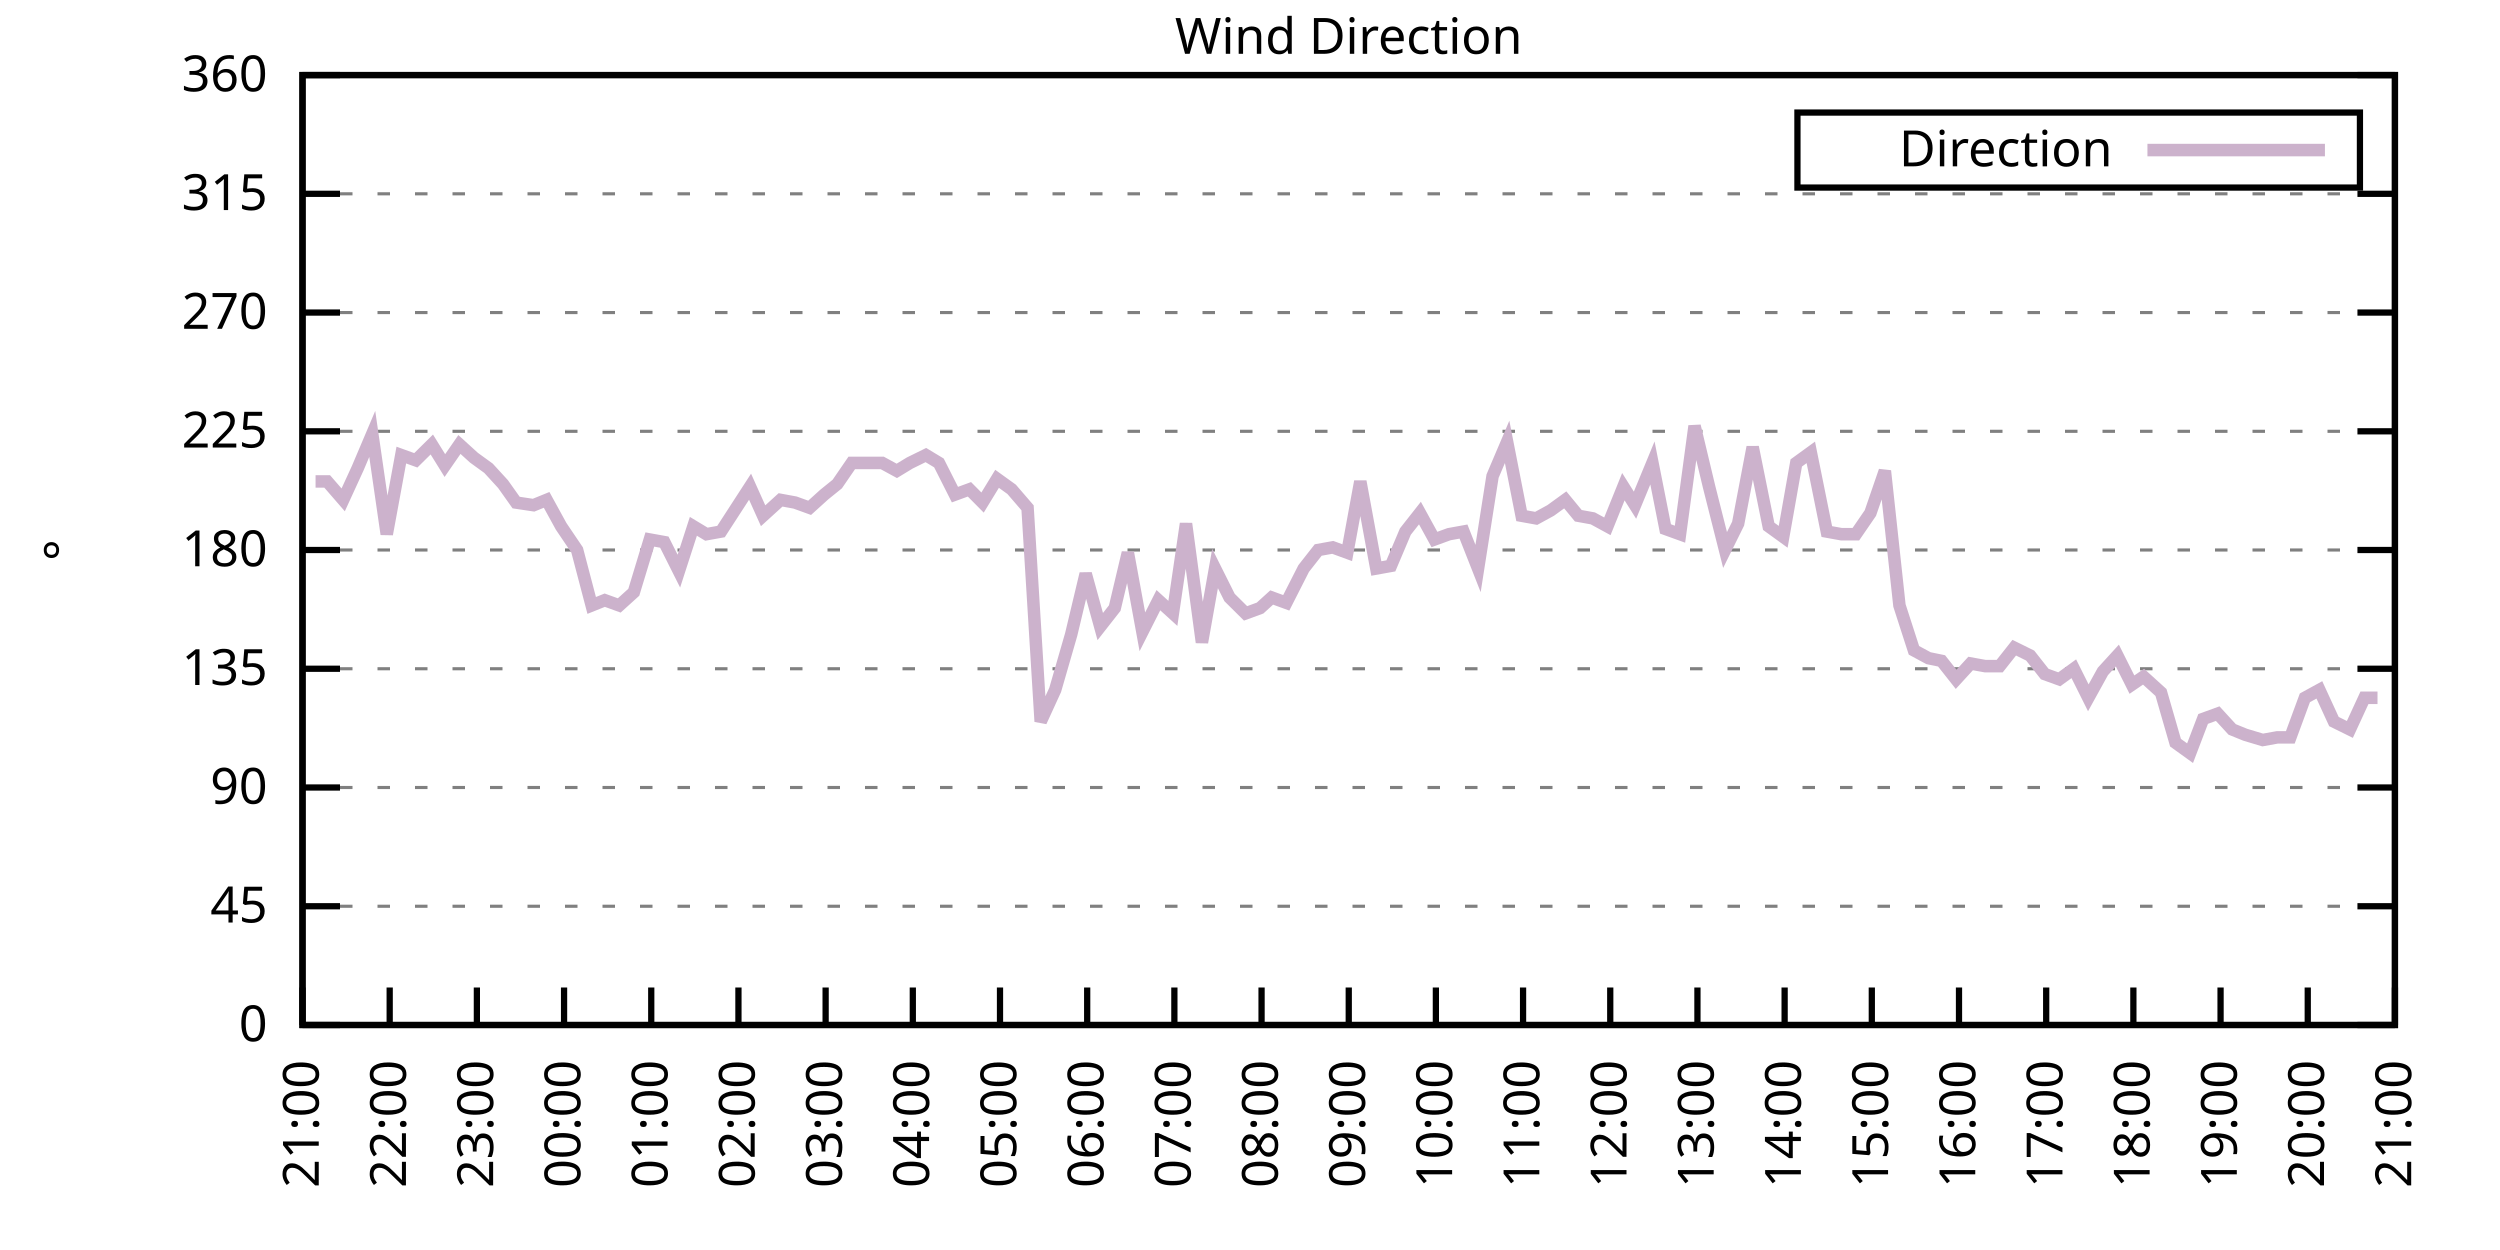
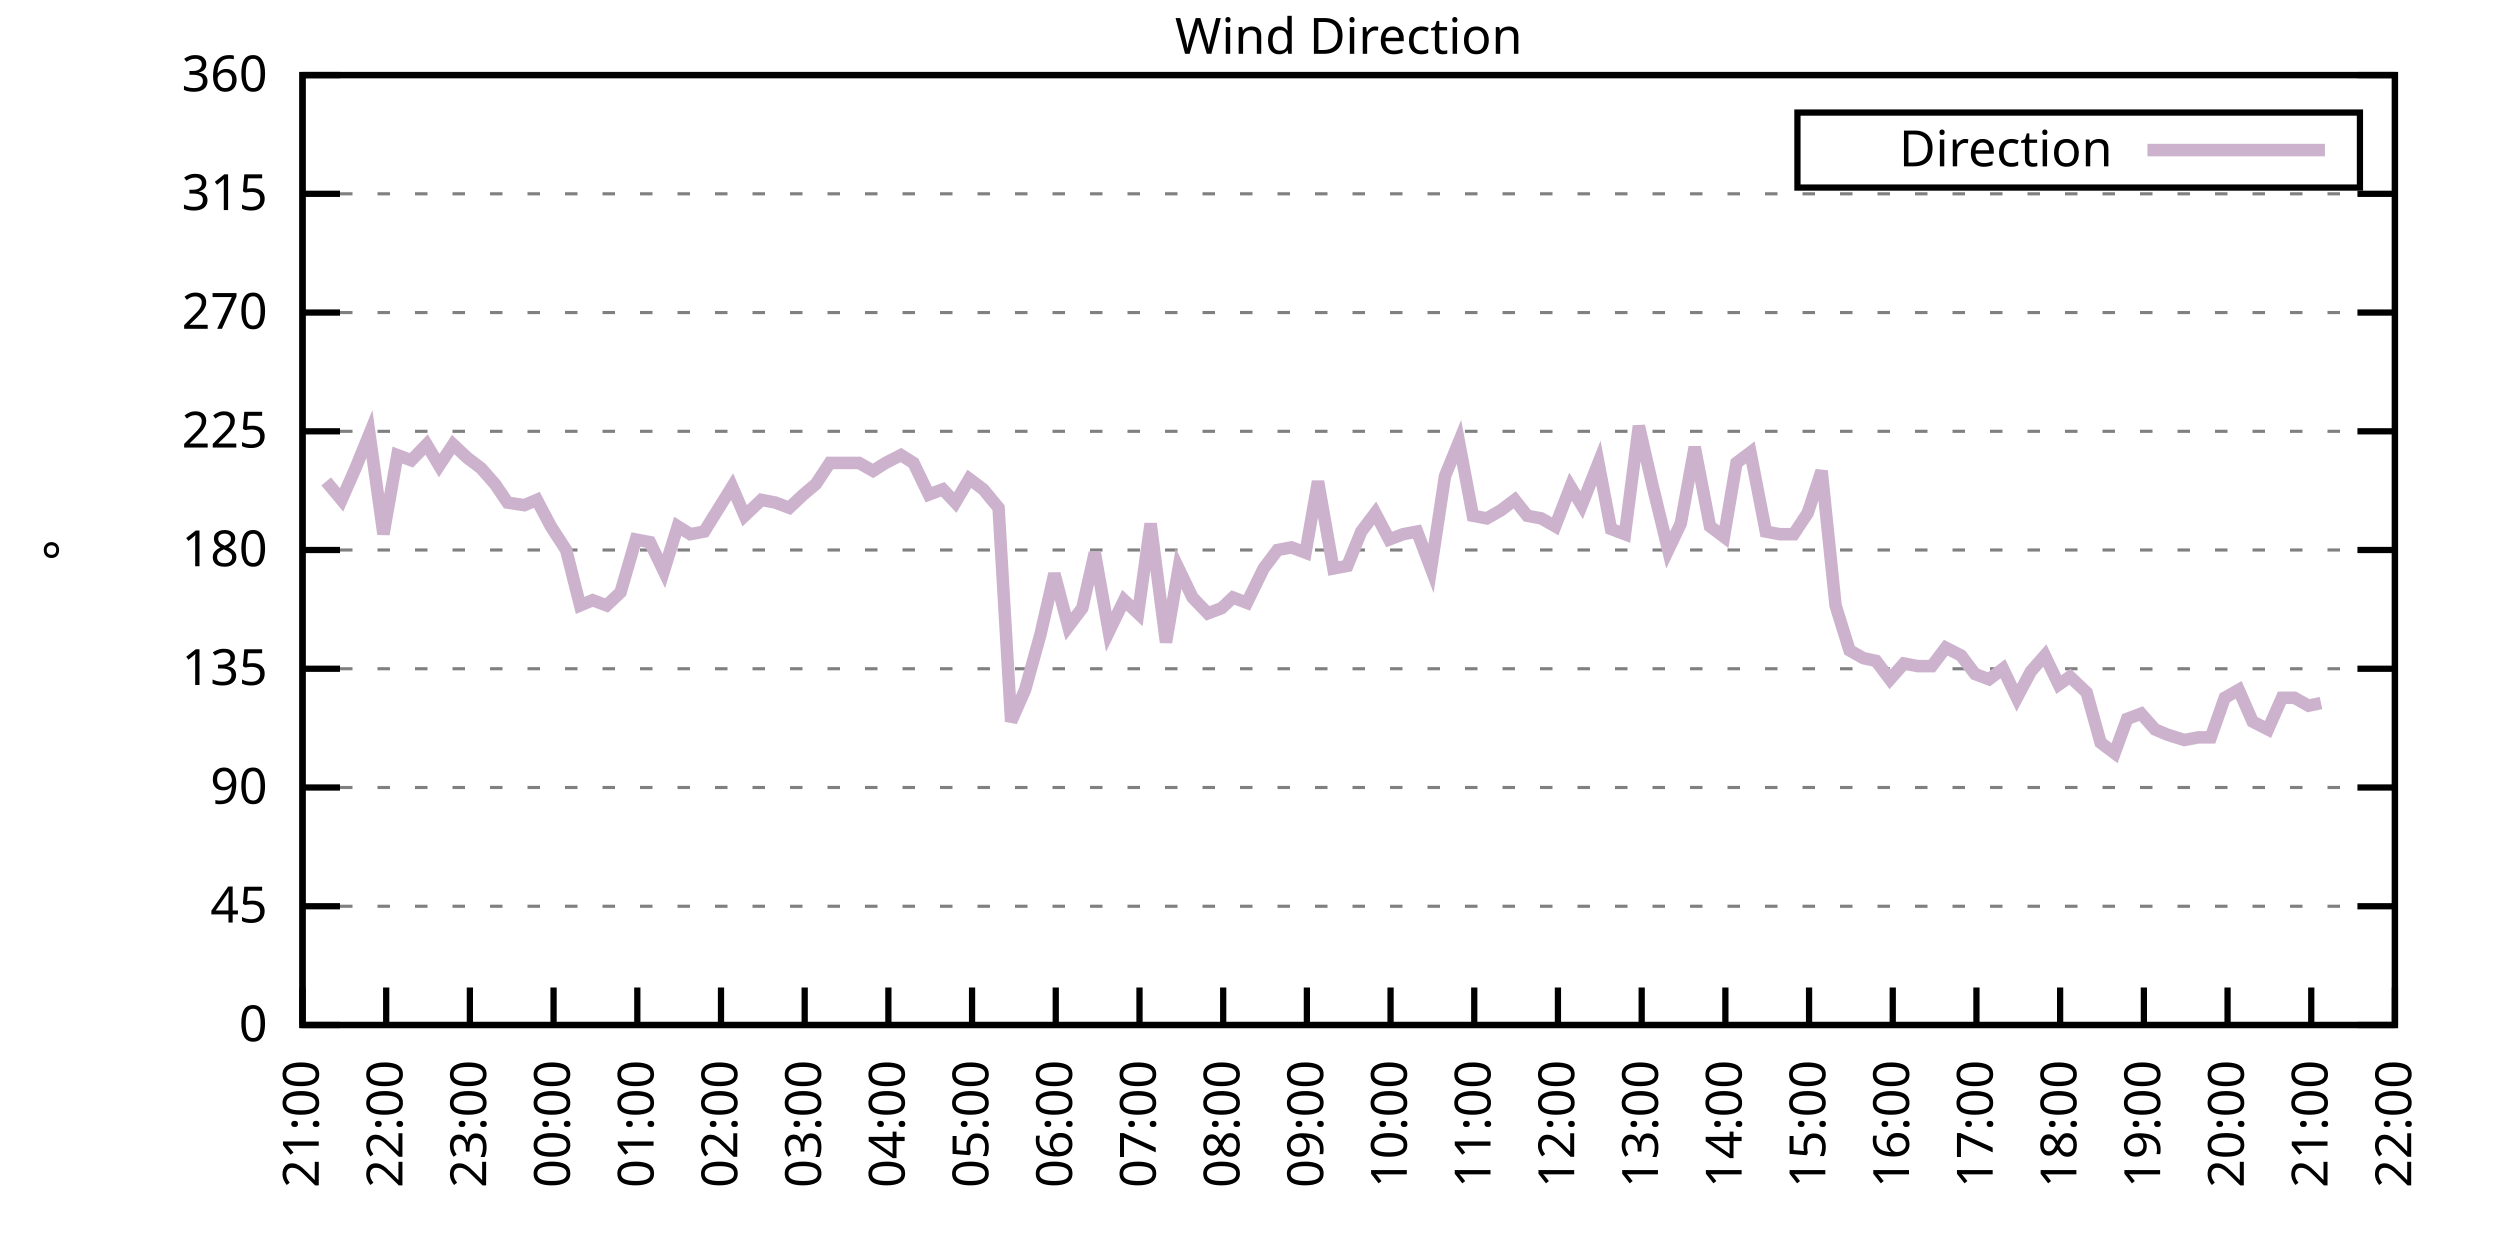
<svg xmlns="http://www.w3.org/2000/svg" xmlns:xlink="http://www.w3.org/1999/xlink" width="400" height="200" viewBox="0 0 400 200">
  <g id="gnuplot_canvas">
    <rect x="0" y="0" width="400" height="200" fill="none" />
    <defs>
      <circle id="gpDot" r="0.5" stroke-width="0.5" stroke="currentColor" />
      <path id="gpPt0" stroke-width="0.333" stroke="currentColor" d="M-1,0 h2 M0,-1 v2" />
      <path id="gpPt1" stroke-width="0.333" stroke="currentColor" d="M-1,-1 L1,1 M1,-1 L-1,1" />
      <path id="gpPt2" stroke-width="0.333" stroke="currentColor" d="M-1,0 L1,0 M0,-1 L0,1 M-1,-1 L1,1 M-1,1 L1,-1" />
      <rect id="gpPt3" stroke-width="0.333" stroke="currentColor" x="-1" y="-1" width="2" height="2" />
      <rect id="gpPt4" stroke-width="0.333" stroke="currentColor" fill="currentColor" x="-1" y="-1" width="2" height="2" />
      <circle id="gpPt5" stroke-width="0.333" stroke="currentColor" cx="0" cy="0" r="1" />
      <use xlink:href="#gpPt5" id="gpPt6" fill="currentColor" stroke="none" />
      <path id="gpPt7" stroke-width="0.333" stroke="currentColor" d="M0,-1.33 L-1.33,0.67 L1.33,0.67 z" />
      <use xlink:href="#gpPt7" id="gpPt8" fill="currentColor" stroke="none" />
      <use xlink:href="#gpPt7" id="gpPt9" stroke="currentColor" transform="rotate(180)" />
      <use xlink:href="#gpPt9" id="gpPt10" fill="currentColor" stroke="none" />
      <use xlink:href="#gpPt3" id="gpPt11" stroke="currentColor" transform="rotate(45)" />
      <use xlink:href="#gpPt11" id="gpPt12" fill="currentColor" stroke="none" />
      <path id="gpPt13" stroke-width="0.333" stroke="currentColor" d="M0,1.330 L1.265,0.411 L0.782,-1.067 L-0.782,-1.076 L-1.265,0.411 z" />
      <use xlink:href="#gpPt13" id="gpPt14" fill="currentColor" stroke="none" />
      <filter id="textbox" filterUnits="objectBoundingBox" x="0" y="0" height="1" width="1">
        <feFlood flood-color="white" flood-opacity="1" result="bgnd" />
        <feComposite in="SourceGraphic" in2="bgnd" operator="atop" />
      </filter>
      <filter id="greybox" filterUnits="objectBoundingBox" x="0" y="0" height="1" width="1">
        <feFlood flood-color="lightgrey" flood-opacity="1" result="grey" />
        <feComposite in="SourceGraphic" in2="grey" operator="atop" />
      </filter>
    </defs>
    <g fill="none" color="white" stroke="currentColor" stroke-width="1.00" stroke-linecap="butt" stroke-linejoin="miter">
</g>
    <g fill="none" color="black" stroke="currentColor" stroke-width="1.00" stroke-linecap="butt" stroke-linejoin="miter">
      <g stroke="none" shape-rendering="crispEdges">
        <polygon fill="rgb(255, 255, 255)" points="48.40,164.00 383.18,164.00 383.18,12.02 48.40,12.02 " />
      </g>
    </g>
    <g fill="none" color="black" stroke="currentColor" stroke-width="1.00" stroke-linecap="butt" stroke-linejoin="miter">
</g>
    <g fill="none" color="black" stroke="black" stroke-width="0.50" stroke-linecap="butt" stroke-linejoin="miter">
</g>
    <g fill="none" color="gray" stroke="currentColor" stroke-width="0.50" stroke-linecap="butt" stroke-linejoin="miter">
      <path stroke="gray" stroke-dasharray="2,4" class="gridline" d="M48.40,164.00 L383.19,164.00  " />
    </g>
    <g fill="none" color="gray" stroke="gray" stroke-width="1.00" stroke-linecap="butt" stroke-linejoin="miter">
</g>
    <g fill="none" color="black" stroke="currentColor" stroke-width="1.00" stroke-linecap="butt" stroke-linejoin="miter">
      <path stroke="black" d="M48.40,164.00 L54.40,164.00 M383.19,164.00 L377.19,164.00  " />
      <g transform="translate(42.80,166.60)" stroke="none" fill="black" font-family="Sans" font-size="8.00" text-anchor="end">
        <text>
          <tspan font-family="Sans"> 0</tspan>
        </text>
      </g>
    </g>
    <g fill="none" color="black" stroke="currentColor" stroke-width="1.00" stroke-linecap="butt" stroke-linejoin="miter">
</g>
    <g fill="none" color="black" stroke="black" stroke-width="0.50" stroke-linecap="butt" stroke-linejoin="miter">
</g>
    <g fill="none" color="gray" stroke="currentColor" stroke-width="0.50" stroke-linecap="butt" stroke-linejoin="miter">
      <path stroke="gray" stroke-dasharray="2,4" class="gridline" d="M48.40,145.00 L383.19,145.00  " />
    </g>
    <g fill="none" color="gray" stroke="gray" stroke-width="1.00" stroke-linecap="butt" stroke-linejoin="miter">
</g>
    <g fill="none" color="black" stroke="currentColor" stroke-width="1.00" stroke-linecap="butt" stroke-linejoin="miter">
      <path stroke="black" d="M48.40,145.00 L54.40,145.00 M383.19,145.00 L377.19,145.00  " />
      <g transform="translate(42.80,147.60)" stroke="none" fill="black" font-family="Sans" font-size="8.00" text-anchor="end">
        <text>
          <tspan font-family="Sans"> 45</tspan>
        </text>
      </g>
    </g>
    <g fill="none" color="black" stroke="currentColor" stroke-width="1.00" stroke-linecap="butt" stroke-linejoin="miter">
</g>
    <g fill="none" color="black" stroke="black" stroke-width="0.50" stroke-linecap="butt" stroke-linejoin="miter">
</g>
    <g fill="none" color="gray" stroke="currentColor" stroke-width="0.50" stroke-linecap="butt" stroke-linejoin="miter">
      <path stroke="gray" stroke-dasharray="2,4" class="gridline" d="M48.40,126.00 L383.19,126.00  " />
    </g>
    <g fill="none" color="gray" stroke="gray" stroke-width="1.00" stroke-linecap="butt" stroke-linejoin="miter">
</g>
    <g fill="none" color="black" stroke="currentColor" stroke-width="1.00" stroke-linecap="butt" stroke-linejoin="miter">
      <path stroke="black" d="M48.40,126.00 L54.40,126.00 M383.19,126.00 L377.19,126.00  " />
      <g transform="translate(42.80,128.60)" stroke="none" fill="black" font-family="Sans" font-size="8.00" text-anchor="end">
        <text>
          <tspan font-family="Sans"> 90</tspan>
        </text>
      </g>
    </g>
    <g fill="none" color="black" stroke="currentColor" stroke-width="1.00" stroke-linecap="butt" stroke-linejoin="miter">
</g>
    <g fill="none" color="black" stroke="black" stroke-width="0.50" stroke-linecap="butt" stroke-linejoin="miter">
</g>
    <g fill="none" color="gray" stroke="currentColor" stroke-width="0.50" stroke-linecap="butt" stroke-linejoin="miter">
      <path stroke="gray" stroke-dasharray="2,4" class="gridline" d="M48.40,107.00 L383.19,107.00  " />
    </g>
    <g fill="none" color="gray" stroke="gray" stroke-width="1.00" stroke-linecap="butt" stroke-linejoin="miter">
</g>
    <g fill="none" color="black" stroke="currentColor" stroke-width="1.00" stroke-linecap="butt" stroke-linejoin="miter">
      <path stroke="black" d="M48.40,107.00 L54.40,107.00 M383.19,107.00 L377.19,107.00  " />
      <g transform="translate(42.80,109.60)" stroke="none" fill="black" font-family="Sans" font-size="8.00" text-anchor="end">
        <text>
          <tspan font-family="Sans"> 135</tspan>
        </text>
      </g>
    </g>
    <g fill="none" color="black" stroke="currentColor" stroke-width="1.00" stroke-linecap="butt" stroke-linejoin="miter">
</g>
    <g fill="none" color="black" stroke="black" stroke-width="0.50" stroke-linecap="butt" stroke-linejoin="miter">
</g>
    <g fill="none" color="gray" stroke="currentColor" stroke-width="0.50" stroke-linecap="butt" stroke-linejoin="miter">
      <path stroke="gray" stroke-dasharray="2,4" class="gridline" d="M48.40,88.00 L383.19,88.00  " />
    </g>
    <g fill="none" color="gray" stroke="gray" stroke-width="1.00" stroke-linecap="butt" stroke-linejoin="miter">
</g>
    <g fill="none" color="black" stroke="currentColor" stroke-width="1.00" stroke-linecap="butt" stroke-linejoin="miter">
      <path stroke="black" d="M48.40,88.00 L54.40,88.00 M383.19,88.00 L377.19,88.00  " />
      <g transform="translate(42.80,90.60)" stroke="none" fill="black" font-family="Sans" font-size="8.00" text-anchor="end">
        <text>
          <tspan font-family="Sans"> 180</tspan>
        </text>
      </g>
    </g>
    <g fill="none" color="black" stroke="currentColor" stroke-width="1.00" stroke-linecap="butt" stroke-linejoin="miter">
</g>
    <g fill="none" color="black" stroke="black" stroke-width="0.50" stroke-linecap="butt" stroke-linejoin="miter">
</g>
    <g fill="none" color="gray" stroke="currentColor" stroke-width="0.50" stroke-linecap="butt" stroke-linejoin="miter">
      <path stroke="gray" stroke-dasharray="2,4" class="gridline" d="M48.40,69.01 L383.19,69.01  " />
    </g>
    <g fill="none" color="gray" stroke="gray" stroke-width="1.00" stroke-linecap="butt" stroke-linejoin="miter">
</g>
    <g fill="none" color="black" stroke="currentColor" stroke-width="1.00" stroke-linecap="butt" stroke-linejoin="miter">
      <path stroke="black" d="M48.40,69.01 L54.40,69.01 M383.19,69.01 L377.19,69.01  " />
      <g transform="translate(42.80,71.61)" stroke="none" fill="black" font-family="Sans" font-size="8.00" text-anchor="end">
        <text>
          <tspan font-family="Sans"> 225</tspan>
        </text>
      </g>
    </g>
    <g fill="none" color="black" stroke="currentColor" stroke-width="1.00" stroke-linecap="butt" stroke-linejoin="miter">
</g>
    <g fill="none" color="black" stroke="black" stroke-width="0.50" stroke-linecap="butt" stroke-linejoin="miter">
</g>
    <g fill="none" color="gray" stroke="currentColor" stroke-width="0.50" stroke-linecap="butt" stroke-linejoin="miter">
      <path stroke="gray" stroke-dasharray="2,4" class="gridline" d="M48.40,50.01 L383.19,50.01  " />
    </g>
    <g fill="none" color="gray" stroke="gray" stroke-width="1.00" stroke-linecap="butt" stroke-linejoin="miter">
</g>
    <g fill="none" color="black" stroke="currentColor" stroke-width="1.00" stroke-linecap="butt" stroke-linejoin="miter">
      <path stroke="black" d="M48.40,50.01 L54.40,50.01 M383.19,50.01 L377.19,50.01  " />
      <g transform="translate(42.80,52.61)" stroke="none" fill="black" font-family="Sans" font-size="8.00" text-anchor="end">
        <text>
          <tspan font-family="Sans"> 270</tspan>
        </text>
      </g>
    </g>
    <g fill="none" color="black" stroke="currentColor" stroke-width="1.00" stroke-linecap="butt" stroke-linejoin="miter">
</g>
    <g fill="none" color="black" stroke="black" stroke-width="0.50" stroke-linecap="butt" stroke-linejoin="miter">
</g>
    <g fill="none" color="gray" stroke="currentColor" stroke-width="0.50" stroke-linecap="butt" stroke-linejoin="miter">
      <path stroke="gray" stroke-dasharray="2,4" class="gridline" d="M48.40,31.01 L383.19,31.01  " />
    </g>
    <g fill="none" color="gray" stroke="gray" stroke-width="1.00" stroke-linecap="butt" stroke-linejoin="miter">
</g>
    <g fill="none" color="black" stroke="currentColor" stroke-width="1.00" stroke-linecap="butt" stroke-linejoin="miter">
      <path stroke="black" d="M48.40,31.01 L54.40,31.01 M383.19,31.01 L377.19,31.01  " />
      <g transform="translate(42.80,33.61)" stroke="none" fill="black" font-family="Sans" font-size="8.00" text-anchor="end">
        <text>
          <tspan font-family="Sans"> 315</tspan>
        </text>
      </g>
    </g>
    <g fill="none" color="black" stroke="currentColor" stroke-width="1.00" stroke-linecap="butt" stroke-linejoin="miter">
</g>
    <g fill="none" color="black" stroke="black" stroke-width="0.50" stroke-linecap="butt" stroke-linejoin="miter">
</g>
    <g fill="none" color="gray" stroke="currentColor" stroke-width="0.50" stroke-linecap="butt" stroke-linejoin="miter">
      <path stroke="gray" stroke-dasharray="2,4" class="gridline" d="M48.40,12.01 L383.19,12.01  " />
    </g>
    <g fill="none" color="gray" stroke="gray" stroke-width="1.00" stroke-linecap="butt" stroke-linejoin="miter">
</g>
    <g fill="none" color="black" stroke="currentColor" stroke-width="1.00" stroke-linecap="butt" stroke-linejoin="miter">
      <path stroke="black" d="M48.40,12.01 L54.40,12.01 M383.19,12.01 L377.19,12.01  " />
      <g transform="translate(42.80,14.61)" stroke="none" fill="black" font-family="Sans" font-size="8.00" text-anchor="end">
        <text>
          <tspan font-family="Sans"> 360</tspan>
        </text>
      </g>
    </g>
    <g fill="none" color="black" stroke="currentColor" stroke-width="1.00" stroke-linecap="butt" stroke-linejoin="miter">
      <path stroke="black" d="M48.40,164.00 L48.40,158.00  " />
      <g transform="translate(51.00,169.60) rotate(270.00)" stroke="none" fill="black" font-family="Sans" font-size="8.00" text-anchor="end">
        <text>
          <tspan font-family="Sans">21:00</tspan>
        </text>
      </g>
    </g>
    <g fill="none" color="black" stroke="currentColor" stroke-width="1.00" stroke-linecap="butt" stroke-linejoin="miter">
-       <path stroke="black" d="M62.35,164.00 L62.35,158.00  " />
-       <g transform="translate(64.95,169.60) rotate(270.00)" stroke="none" fill="black" font-family="Sans" font-size="8.00" text-anchor="end">
+       <path stroke="black" d="M61.79,164.00 L61.79,158.00  " />
+       <g transform="translate(64.39,169.60) rotate(270.00)" stroke="none" fill="black" font-family="Sans" font-size="8.00" text-anchor="end">
        <text>
          <tspan font-family="Sans">22:00</tspan>
        </text>
      </g>
    </g>
    <g fill="none" color="black" stroke="currentColor" stroke-width="1.00" stroke-linecap="butt" stroke-linejoin="miter">
-       <path stroke="black" d="M76.30,164.00 L76.30,158.00  " />
-       <g transform="translate(78.90,169.60) rotate(270.00)" stroke="none" fill="black" font-family="Sans" font-size="8.00" text-anchor="end">
+       <path stroke="black" d="M75.18,164.00 L75.18,158.00  " />
+       <g transform="translate(77.78,169.60) rotate(270.00)" stroke="none" fill="black" font-family="Sans" font-size="8.00" text-anchor="end">
        <text>
          <tspan font-family="Sans">23:00</tspan>
        </text>
      </g>
    </g>
    <g fill="none" color="black" stroke="currentColor" stroke-width="1.00" stroke-linecap="butt" stroke-linejoin="miter">
-       <path stroke="black" d="M90.25,164.00 L90.25,158.00  " />
-       <g transform="translate(92.85,169.60) rotate(270.00)" stroke="none" fill="black" font-family="Sans" font-size="8.00" text-anchor="end">
+       <path stroke="black" d="M88.57,164.00 L88.57,158.00  " />
+       <g transform="translate(91.17,169.60) rotate(270.00)" stroke="none" fill="black" font-family="Sans" font-size="8.00" text-anchor="end">
        <text>
          <tspan font-family="Sans">00:00</tspan>
        </text>
      </g>
    </g>
    <g fill="none" color="black" stroke="currentColor" stroke-width="1.00" stroke-linecap="butt" stroke-linejoin="miter">
-       <path stroke="black" d="M104.20,164.00 L104.20,158.00  " />
-       <g transform="translate(106.80,169.60) rotate(270.00)" stroke="none" fill="black" font-family="Sans" font-size="8.00" text-anchor="end">
+       <path stroke="black" d="M101.97,164.00 L101.97,158.00  " />
+       <g transform="translate(104.57,169.60) rotate(270.00)" stroke="none" fill="black" font-family="Sans" font-size="8.00" text-anchor="end">
        <text>
          <tspan font-family="Sans">01:00</tspan>
        </text>
      </g>
    </g>
    <g fill="none" color="black" stroke="currentColor" stroke-width="1.00" stroke-linecap="butt" stroke-linejoin="miter">
-       <path stroke="black" d="M118.15,164.00 L118.15,158.00  " />
-       <g transform="translate(120.75,169.60) rotate(270.00)" stroke="none" fill="black" font-family="Sans" font-size="8.00" text-anchor="end">
+       <path stroke="black" d="M115.36,164.00 L115.36,158.00  " />
+       <g transform="translate(117.96,169.60) rotate(270.00)" stroke="none" fill="black" font-family="Sans" font-size="8.00" text-anchor="end">
        <text>
          <tspan font-family="Sans">02:00</tspan>
        </text>
      </g>
    </g>
    <g fill="none" color="black" stroke="currentColor" stroke-width="1.00" stroke-linecap="butt" stroke-linejoin="miter">
-       <path stroke="black" d="M132.10,164.00 L132.10,158.00  " />
-       <g transform="translate(134.70,169.60) rotate(270.00)" stroke="none" fill="black" font-family="Sans" font-size="8.00" text-anchor="end">
+       <path stroke="black" d="M128.75,164.00 L128.75,158.00  " />
+       <g transform="translate(131.35,169.60) rotate(270.00)" stroke="none" fill="black" font-family="Sans" font-size="8.00" text-anchor="end">
        <text>
          <tspan font-family="Sans">03:00</tspan>
        </text>
      </g>
    </g>
    <g fill="none" color="black" stroke="currentColor" stroke-width="1.00" stroke-linecap="butt" stroke-linejoin="miter">
-       <path stroke="black" d="M146.05,164.00 L146.05,158.00  " />
-       <g transform="translate(148.65,169.60) rotate(270.00)" stroke="none" fill="black" font-family="Sans" font-size="8.00" text-anchor="end">
+       <path stroke="black" d="M142.14,164.00 L142.14,158.00  " />
+       <g transform="translate(144.74,169.60) rotate(270.00)" stroke="none" fill="black" font-family="Sans" font-size="8.00" text-anchor="end">
        <text>
          <tspan font-family="Sans">04:00</tspan>
        </text>
      </g>
    </g>
    <g fill="none" color="black" stroke="currentColor" stroke-width="1.00" stroke-linecap="butt" stroke-linejoin="miter">
-       <path stroke="black" d="M160.00,164.00 L160.00,158.00  " />
-       <g transform="translate(162.60,169.60) rotate(270.00)" stroke="none" fill="black" font-family="Sans" font-size="8.00" text-anchor="end">
+       <path stroke="black" d="M155.53,164.00 L155.53,158.00  " />
+       <g transform="translate(158.13,169.60) rotate(270.00)" stroke="none" fill="black" font-family="Sans" font-size="8.00" text-anchor="end">
        <text>
          <tspan font-family="Sans">05:00</tspan>
        </text>
      </g>
    </g>
    <g fill="none" color="black" stroke="currentColor" stroke-width="1.00" stroke-linecap="butt" stroke-linejoin="miter">
-       <path stroke="black" d="M173.95,164.00 L173.95,158.00  " />
-       <g transform="translate(176.55,169.60) rotate(270.00)" stroke="none" fill="black" font-family="Sans" font-size="8.00" text-anchor="end">
+       <path stroke="black" d="M168.92,164.00 L168.92,158.00  " />
+       <g transform="translate(171.52,169.60) rotate(270.00)" stroke="none" fill="black" font-family="Sans" font-size="8.00" text-anchor="end">
        <text>
          <tspan font-family="Sans">06:00</tspan>
        </text>
      </g>
    </g>
    <g fill="none" color="black" stroke="currentColor" stroke-width="1.00" stroke-linecap="butt" stroke-linejoin="miter">
-       <path stroke="black" d="M187.90,164.00 L187.90,158.00  " />
-       <g transform="translate(190.50,169.60) rotate(270.00)" stroke="none" fill="black" font-family="Sans" font-size="8.00" text-anchor="end">
+       <path stroke="black" d="M182.32,164.00 L182.32,158.00  " />
+       <g transform="translate(184.92,169.60) rotate(270.00)" stroke="none" fill="black" font-family="Sans" font-size="8.00" text-anchor="end">
        <text>
          <tspan font-family="Sans">07:00</tspan>
        </text>
      </g>
    </g>
    <g fill="none" color="black" stroke="currentColor" stroke-width="1.00" stroke-linecap="butt" stroke-linejoin="miter">
-       <path stroke="black" d="M201.85,164.00 L201.85,158.00  " />
-       <g transform="translate(204.45,169.60) rotate(270.00)" stroke="none" fill="black" font-family="Sans" font-size="8.00" text-anchor="end">
+       <path stroke="black" d="M195.71,164.00 L195.71,158.00  " />
+       <g transform="translate(198.31,169.60) rotate(270.00)" stroke="none" fill="black" font-family="Sans" font-size="8.00" text-anchor="end">
        <text>
          <tspan font-family="Sans">08:00</tspan>
        </text>
      </g>
    </g>
    <g fill="none" color="black" stroke="currentColor" stroke-width="1.00" stroke-linecap="butt" stroke-linejoin="miter">
-       <path stroke="black" d="M215.80,164.00 L215.80,158.00  " />
-       <g transform="translate(218.40,169.60) rotate(270.00)" stroke="none" fill="black" font-family="Sans" font-size="8.00" text-anchor="end">
+       <path stroke="black" d="M209.10,164.00 L209.10,158.00  " />
+       <g transform="translate(211.70,169.60) rotate(270.00)" stroke="none" fill="black" font-family="Sans" font-size="8.00" text-anchor="end">
        <text>
          <tspan font-family="Sans">09:00</tspan>
        </text>
      </g>
    </g>
    <g fill="none" color="black" stroke="currentColor" stroke-width="1.00" stroke-linecap="butt" stroke-linejoin="miter">
-       <path stroke="black" d="M229.74,164.00 L229.74,158.00  " />
-       <g transform="translate(232.34,169.60) rotate(270.00)" stroke="none" fill="black" font-family="Sans" font-size="8.00" text-anchor="end">
+       <path stroke="black" d="M222.49,164.00 L222.49,158.00  " />
+       <g transform="translate(225.09,169.60) rotate(270.00)" stroke="none" fill="black" font-family="Sans" font-size="8.00" text-anchor="end">
        <text>
          <tspan font-family="Sans">10:00</tspan>
        </text>
      </g>
    </g>
    <g fill="none" color="black" stroke="currentColor" stroke-width="1.00" stroke-linecap="butt" stroke-linejoin="miter">
-       <path stroke="black" d="M243.69,164.00 L243.69,158.00  " />
-       <g transform="translate(246.29,169.60) rotate(270.00)" stroke="none" fill="black" font-family="Sans" font-size="8.00" text-anchor="end">
+       <path stroke="black" d="M235.88,164.00 L235.88,158.00  " />
+       <g transform="translate(238.48,169.60) rotate(270.00)" stroke="none" fill="black" font-family="Sans" font-size="8.00" text-anchor="end">
        <text>
          <tspan font-family="Sans">11:00</tspan>
        </text>
      </g>
    </g>
    <g fill="none" color="black" stroke="currentColor" stroke-width="1.00" stroke-linecap="butt" stroke-linejoin="miter">
-       <path stroke="black" d="M257.64,164.00 L257.64,158.00  " />
-       <g transform="translate(260.24,169.60) rotate(270.00)" stroke="none" fill="black" font-family="Sans" font-size="8.00" text-anchor="end">
+       <path stroke="black" d="M249.27,164.00 L249.27,158.00  " />
+       <g transform="translate(251.87,169.60) rotate(270.00)" stroke="none" fill="black" font-family="Sans" font-size="8.00" text-anchor="end">
        <text>
          <tspan font-family="Sans">12:00</tspan>
        </text>
      </g>
    </g>
    <g fill="none" color="black" stroke="currentColor" stroke-width="1.00" stroke-linecap="butt" stroke-linejoin="miter">
-       <path stroke="black" d="M271.59,164.00 L271.59,158.00  " />
-       <g transform="translate(274.19,169.60) rotate(270.00)" stroke="none" fill="black" font-family="Sans" font-size="8.00" text-anchor="end">
+       <path stroke="black" d="M262.67,164.00 L262.67,158.00  " />
+       <g transform="translate(265.27,169.60) rotate(270.00)" stroke="none" fill="black" font-family="Sans" font-size="8.00" text-anchor="end">
        <text>
          <tspan font-family="Sans">13:00</tspan>
        </text>
      </g>
    </g>
    <g fill="none" color="black" stroke="currentColor" stroke-width="1.00" stroke-linecap="butt" stroke-linejoin="miter">
-       <path stroke="black" d="M285.54,164.00 L285.54,158.00  " />
-       <g transform="translate(288.14,169.60) rotate(270.00)" stroke="none" fill="black" font-family="Sans" font-size="8.00" text-anchor="end">
+       <path stroke="black" d="M276.06,164.00 L276.06,158.00  " />
+       <g transform="translate(278.66,169.60) rotate(270.00)" stroke="none" fill="black" font-family="Sans" font-size="8.00" text-anchor="end">
        <text>
          <tspan font-family="Sans">14:00</tspan>
        </text>
      </g>
    </g>
    <g fill="none" color="black" stroke="currentColor" stroke-width="1.00" stroke-linecap="butt" stroke-linejoin="miter">
-       <path stroke="black" d="M299.49,164.00 L299.49,158.00  " />
-       <g transform="translate(302.09,169.60) rotate(270.00)" stroke="none" fill="black" font-family="Sans" font-size="8.00" text-anchor="end">
+       <path stroke="black" d="M289.45,164.00 L289.45,158.00  " />
+       <g transform="translate(292.05,169.60) rotate(270.00)" stroke="none" fill="black" font-family="Sans" font-size="8.00" text-anchor="end">
        <text>
          <tspan font-family="Sans">15:00</tspan>
        </text>
      </g>
    </g>
    <g fill="none" color="black" stroke="currentColor" stroke-width="1.00" stroke-linecap="butt" stroke-linejoin="miter">
-       <path stroke="black" d="M313.44,164.00 L313.44,158.00  " />
-       <g transform="translate(316.04,169.60) rotate(270.00)" stroke="none" fill="black" font-family="Sans" font-size="8.00" text-anchor="end">
+       <path stroke="black" d="M302.84,164.00 L302.84,158.00  " />
+       <g transform="translate(305.44,169.60) rotate(270.00)" stroke="none" fill="black" font-family="Sans" font-size="8.00" text-anchor="end">
        <text>
          <tspan font-family="Sans">16:00</tspan>
        </text>
      </g>
    </g>
    <g fill="none" color="black" stroke="currentColor" stroke-width="1.00" stroke-linecap="butt" stroke-linejoin="miter">
-       <path stroke="black" d="M327.39,164.00 L327.39,158.00  " />
-       <g transform="translate(329.99,169.60) rotate(270.00)" stroke="none" fill="black" font-family="Sans" font-size="8.00" text-anchor="end">
+       <path stroke="black" d="M316.23,164.00 L316.23,158.00  " />
+       <g transform="translate(318.83,169.60) rotate(270.00)" stroke="none" fill="black" font-family="Sans" font-size="8.00" text-anchor="end">
        <text>
          <tspan font-family="Sans">17:00</tspan>
        </text>
      </g>
    </g>
    <g fill="none" color="black" stroke="currentColor" stroke-width="1.00" stroke-linecap="butt" stroke-linejoin="miter">
-       <path stroke="black" d="M341.34,164.00 L341.34,158.00  " />
-       <g transform="translate(343.94,169.60) rotate(270.00)" stroke="none" fill="black" font-family="Sans" font-size="8.00" text-anchor="end">
+       <path stroke="black" d="M329.62,164.00 L329.62,158.00  " />
+       <g transform="translate(332.22,169.60) rotate(270.00)" stroke="none" fill="black" font-family="Sans" font-size="8.00" text-anchor="end">
        <text>
          <tspan font-family="Sans">18:00</tspan>
        </text>
      </g>
    </g>
    <g fill="none" color="black" stroke="currentColor" stroke-width="1.00" stroke-linecap="butt" stroke-linejoin="miter">
-       <path stroke="black" d="M355.29,164.00 L355.29,158.00  " />
-       <g transform="translate(357.89,169.60) rotate(270.00)" stroke="none" fill="black" font-family="Sans" font-size="8.00" text-anchor="end">
+       <path stroke="black" d="M343.02,164.00 L343.02,158.00  " />
+       <g transform="translate(345.62,169.60) rotate(270.00)" stroke="none" fill="black" font-family="Sans" font-size="8.00" text-anchor="end">
        <text>
          <tspan font-family="Sans">19:00</tspan>
        </text>
      </g>
    </g>
    <g fill="none" color="black" stroke="currentColor" stroke-width="1.00" stroke-linecap="butt" stroke-linejoin="miter">
-       <path stroke="black" d="M369.24,164.00 L369.24,158.00  " />
-       <g transform="translate(371.84,169.60) rotate(270.00)" stroke="none" fill="black" font-family="Sans" font-size="8.00" text-anchor="end">
+       <path stroke="black" d="M356.41,164.00 L356.41,158.00  " />
+       <g transform="translate(359.01,169.60) rotate(270.00)" stroke="none" fill="black" font-family="Sans" font-size="8.00" text-anchor="end">
        <text>
          <tspan font-family="Sans">20:00</tspan>
+         </text>
+       </g>
+     </g>
+     <g fill="none" color="black" stroke="currentColor" stroke-width="1.00" stroke-linecap="butt" stroke-linejoin="miter">
+       <path stroke="black" d="M369.80,164.00 L369.80,158.00  " />
+       <g transform="translate(372.40,169.60) rotate(270.00)" stroke="none" fill="black" font-family="Sans" font-size="8.00" text-anchor="end">
+         <text>
+           <tspan font-family="Sans">21:00</tspan>
        </text>
      </g>
    </g>
    <g fill="none" color="black" stroke="currentColor" stroke-width="1.00" stroke-linecap="butt" stroke-linejoin="miter">
      <path stroke="black" d="M383.19,164.00 L383.19,158.00  " />
      <g transform="translate(385.79,169.60) rotate(270.00)" stroke="none" fill="black" font-family="Sans" font-size="8.00" text-anchor="end">
        <text>
-           <tspan font-family="Sans">21:00</tspan>
+           <tspan font-family="Sans">22:00</tspan>
        </text>
      </g>
    </g>
    <g fill="none" color="black" stroke="currentColor" stroke-width="1.00" stroke-linecap="butt" stroke-linejoin="miter">
</g>
    <g fill="none" color="black" stroke="currentColor" stroke-width="1.00" stroke-linecap="butt" stroke-linejoin="miter">
      <path stroke="black" d="M48.40,12.01 L48.40,164.00 L383.19,164.00 L383.19,12.01 L48.40,12.01 Z  " />
    </g>
    <g fill="none" color="black" stroke="currentColor" stroke-width="1.00" stroke-linecap="butt" stroke-linejoin="miter">
</g>
    <g fill="none" color="black" stroke="currentColor" stroke-width="1.00" stroke-linecap="butt" stroke-linejoin="miter">
      <path stroke="black" d="M287.59,30.01 L287.59,18.01 L377.59,18.01 L377.59,30.01 L287.59,30.01 Z  " />
    </g>
    <g id="Wind_direction_plot_1">
      <g fill="none" color="white" stroke="black" stroke-width="2.00" stroke-linecap="butt" stroke-linejoin="miter">
</g>
      <g fill="none" color="black" stroke="currentColor" stroke-width="2.00" stroke-linecap="butt" stroke-linejoin="miter">
        <g transform="translate(337.99,26.61)" stroke="none" fill="black" font-family="Sans" font-size="8.00" text-anchor="end">
          <text>
            <tspan font-family="Sans">Direction</tspan>
          </text>
        </g>
      </g>
      <g fill="none" color="black" stroke="currentColor" stroke-width="2.00" stroke-linecap="butt" stroke-linejoin="miter">
-         <path stroke="rgb(204, 178, 204)" d="M343.59,24.01 L371.99,24.01 M50.49,77.03 L52.35,77.03 L54.91,79.98 L57.23,74.92 L59.56,69.43 L61.88,85.47   L64.21,72.81 L66.53,73.65 L69.09,71.12 L71.18,74.49 L73.51,71.12 L75.83,73.23 L78.16,74.92 L80.48,77.45   L82.58,80.41 L85.37,80.83 L87.46,79.98 L89.78,84.21 L92.34,88.00 L94.67,96.87 L96.76,96.03 L99.08,96.87   L101.41,94.76 L103.97,86.32 L106.29,86.74 L108.62,91.38 L110.94,84.21 L113.03,85.47 L115.36,85.05 L120.01,77.87   L122.10,82.52 L124.89,79.98 L127.22,80.41 L129.54,81.25 L131.87,79.14 L133.96,77.45 L136.28,74.07 L138.84,74.07   L141.16,74.07 L143.49,75.34 L145.58,74.07 L148.14,72.81 L150.23,74.07 L152.79,79.14 L155.11,78.29 L157.21,80.41   L159.53,76.61 L161.86,78.29 L164.41,81.25 L166.51,115.45 L168.83,110.38 L171.39,101.52 L173.71,91.80 L176.04,100.25   L178.36,97.29 L180.46,88.43 L182.78,101.09 L185.34,96.03 L187.66,98.14 L189.76,83.78 L192.31,102.78 L194.41,90.96   L196.73,95.60 L199.29,98.14 L201.61,97.29 L203.47,95.60 L205.80,96.45 L208.59,90.96 L210.91,88.00 L213.24,87.58   L215.56,88.43 L217.65,77.03 L220.21,90.96 L222.54,90.54 L224.86,85.05 L227.19,82.09 L229.51,86.32 L231.84,85.47   L234.16,85.05 L236.49,90.96 L238.81,76.18 L241.14,70.70 L243.46,82.52 L245.79,82.94 L248.11,81.67 L250.44,79.98   L252.53,82.52 L254.85,82.94 L257.18,84.21 L259.74,77.87 L261.60,80.83 L264.39,74.07 L266.48,84.63 L268.80,85.47   L271.13,68.16 L273.45,77.87 L276.01,88.00 L278.10,83.78 L280.43,71.54 L282.99,84.21 L285.31,85.89 L287.40,74.07   L289.73,72.38 L292.29,85.05 L294.61,85.47 L296.94,85.47 L299.26,82.09 L301.58,75.34 L303.91,96.87 L306.23,104.05   L308.56,105.31 L310.65,105.74 L312.98,108.69 L315.30,106.16 L317.63,106.58 L319.95,106.58 L322.28,103.63 L324.83,104.89   L327.16,107.85 L329.48,108.69 L331.81,107.00 L334.13,111.65 L336.46,107.43 L338.78,104.89 L341.11,109.54 L342.97,108.27   L345.76,110.80 L348.08,118.83 L350.41,120.51 L352.50,115.03 L354.83,114.18 L357.15,116.71 L359.24,117.56 L362.03,118.40   L364.36,117.98 L366.45,117.98 L368.78,111.65 L371.10,110.38 L373.43,115.45 L375.98,116.71 L378.31,111.65 L380.40,111.65    " />
+         <path stroke="rgb(204, 178, 204)" d="M343.59,24.01 L371.99,24.01 M52.19,77.03 L54.65,79.98 L56.88,74.92 L59.11,69.43 L61.35,85.47 L63.58,72.81   L65.81,73.65 L68.26,71.12 L70.27,74.49 L72.50,71.12 L74.74,73.23 L76.97,74.92 L79.20,77.45 L81.21,80.41   L83.89,80.83 L85.90,79.98 L88.13,84.21 L90.58,88.00 L92.82,96.87 L94.82,96.03 L97.06,96.87 L99.29,94.76   L101.74,86.32 L103.98,86.74 L106.21,91.38 L108.44,84.21 L110.45,85.47 L112.68,85.05 L117.14,77.87 L119.15,82.52   L121.83,79.98 L124.06,80.41 L126.29,81.25 L128.53,79.14 L130.54,77.45 L132.77,74.07 L135.22,74.07 L137.45,74.07   L139.69,75.34 L141.69,74.07 L144.15,72.81 L146.16,74.07 L148.61,79.14 L150.85,78.29 L152.85,80.41 L155.09,76.61   L157.32,78.29 L159.77,81.25 L161.78,115.45 L164.01,110.38 L166.47,101.52 L168.70,91.80 L170.93,100.25 L173.17,97.29   L175.17,88.43 L177.41,101.09 L179.86,96.03 L182.09,98.14 L184.10,83.78 L186.56,102.78 L188.57,90.96 L190.80,95.60   L193.25,98.14 L195.48,97.29 L197.27,95.60 L199.50,96.45 L202.18,90.96 L204.41,88.00 L206.64,87.58 L208.88,88.43   L210.88,77.03 L213.34,90.96 L215.57,90.54 L217.80,85.05 L220.04,82.09 L222.27,86.32 L224.50,85.47 L226.73,85.05   L228.96,90.96 L231.20,76.18 L233.43,70.70 L235.66,82.52 L237.89,82.94 L240.12,81.67 L242.36,79.98 L244.36,82.52   L246.60,82.94 L248.83,84.21 L251.28,77.87 L253.07,80.83 L255.75,74.07 L257.76,84.63 L259.99,85.47 L262.22,68.16   L264.45,77.87 L266.91,88.00 L268.92,83.78 L271.15,71.54 L273.60,84.21 L275.83,85.89 L277.84,74.07 L280.07,72.38   L282.53,85.05 L284.76,85.47 L286.99,85.47 L289.23,82.09 L291.46,75.34 L293.69,96.87 L295.92,104.05 L298.15,105.31   L300.16,105.74 L302.39,108.69 L304.63,106.16 L306.86,106.58 L309.09,106.58 L311.32,103.63 L313.78,104.89 L316.01,107.85   L318.24,108.69 L320.47,107.00 L322.70,111.65 L324.94,107.43 L327.17,104.89 L329.40,109.54 L331.19,108.27 L333.86,110.80   L336.10,118.83 L338.33,120.51 L340.34,115.03 L342.57,114.18 L344.80,116.71 L346.81,117.56 L349.49,118.40 L351.72,117.98   L353.73,117.98 L355.96,111.65 L358.19,110.38 L360.42,115.45 L362.88,116.71 L365.11,111.65 L367.12,111.65 L369.35,112.91   L371.36,112.49  " />
      </g>
    </g>
    <g fill="none" color="black" stroke="currentColor" stroke-width="2.00" stroke-linecap="butt" stroke-linejoin="miter">
</g>
    <g fill="none" color="black" stroke="black" stroke-width="1.00" stroke-linecap="butt" stroke-linejoin="miter">
</g>
    <g fill="none" color="black" stroke="currentColor" stroke-width="1.00" stroke-linecap="butt" stroke-linejoin="miter">
      <path stroke="black" d="M48.40,12.01 L48.40,164.00 L383.19,164.00 L383.19,12.01 L48.40,12.01 Z  " />
      <g transform="translate(12.80,88.01) rotate(270.00)" stroke="none" fill="black" font-family="Sans" font-size="8.00" text-anchor="middle">
        <text>
          <tspan font-family="Sans">°</tspan>
        </text>
      </g>
    </g>
    <g fill="none" color="black" stroke="currentColor" stroke-width="1.00" stroke-linecap="butt" stroke-linejoin="miter">
</g>
    <g fill="none" color="black" stroke="currentColor" stroke-width="1.00" stroke-linecap="butt" stroke-linejoin="miter">
      <g transform="translate(215.79,8.61)" stroke="none" fill="black" font-family="Sans" font-size="8.00" text-anchor="middle">
        <text>
          <tspan font-family="Sans">Wind Direction</tspan>
        </text>
      </g>
    </g>
    <g fill="none" color="black" stroke="currentColor" stroke-width="1.00" stroke-linecap="butt" stroke-linejoin="miter">
</g>
  </g>
</svg>
